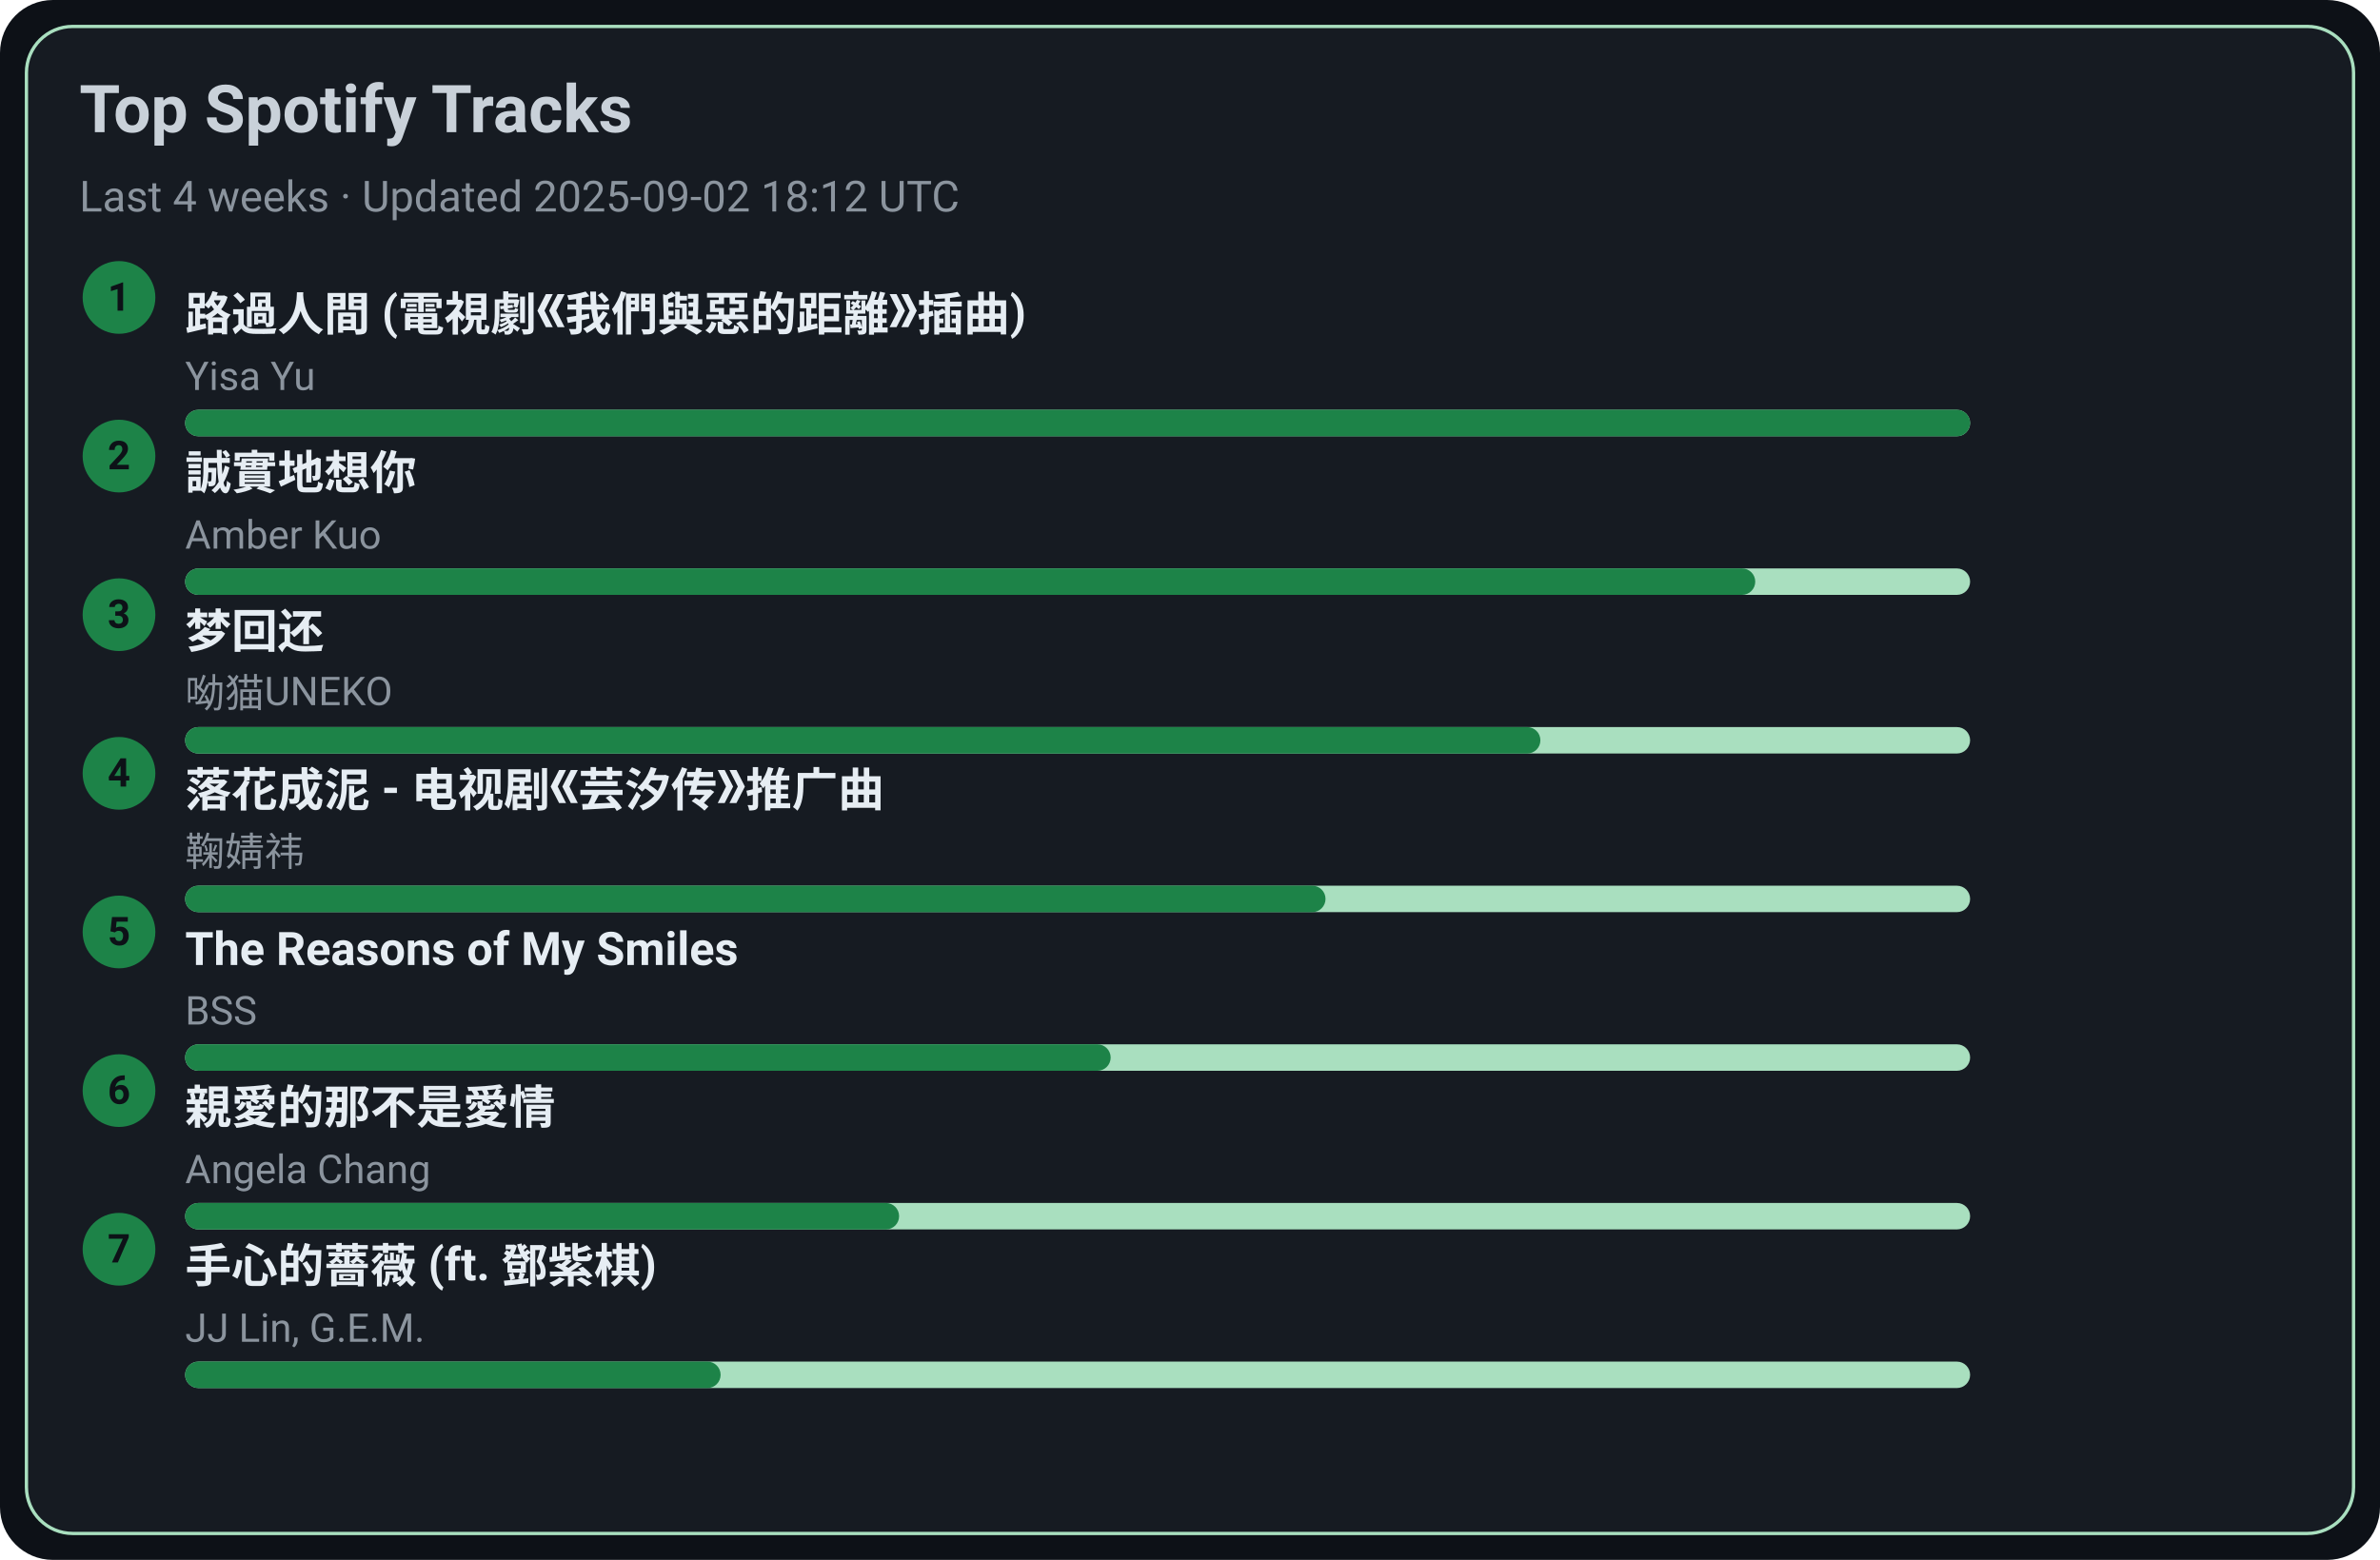
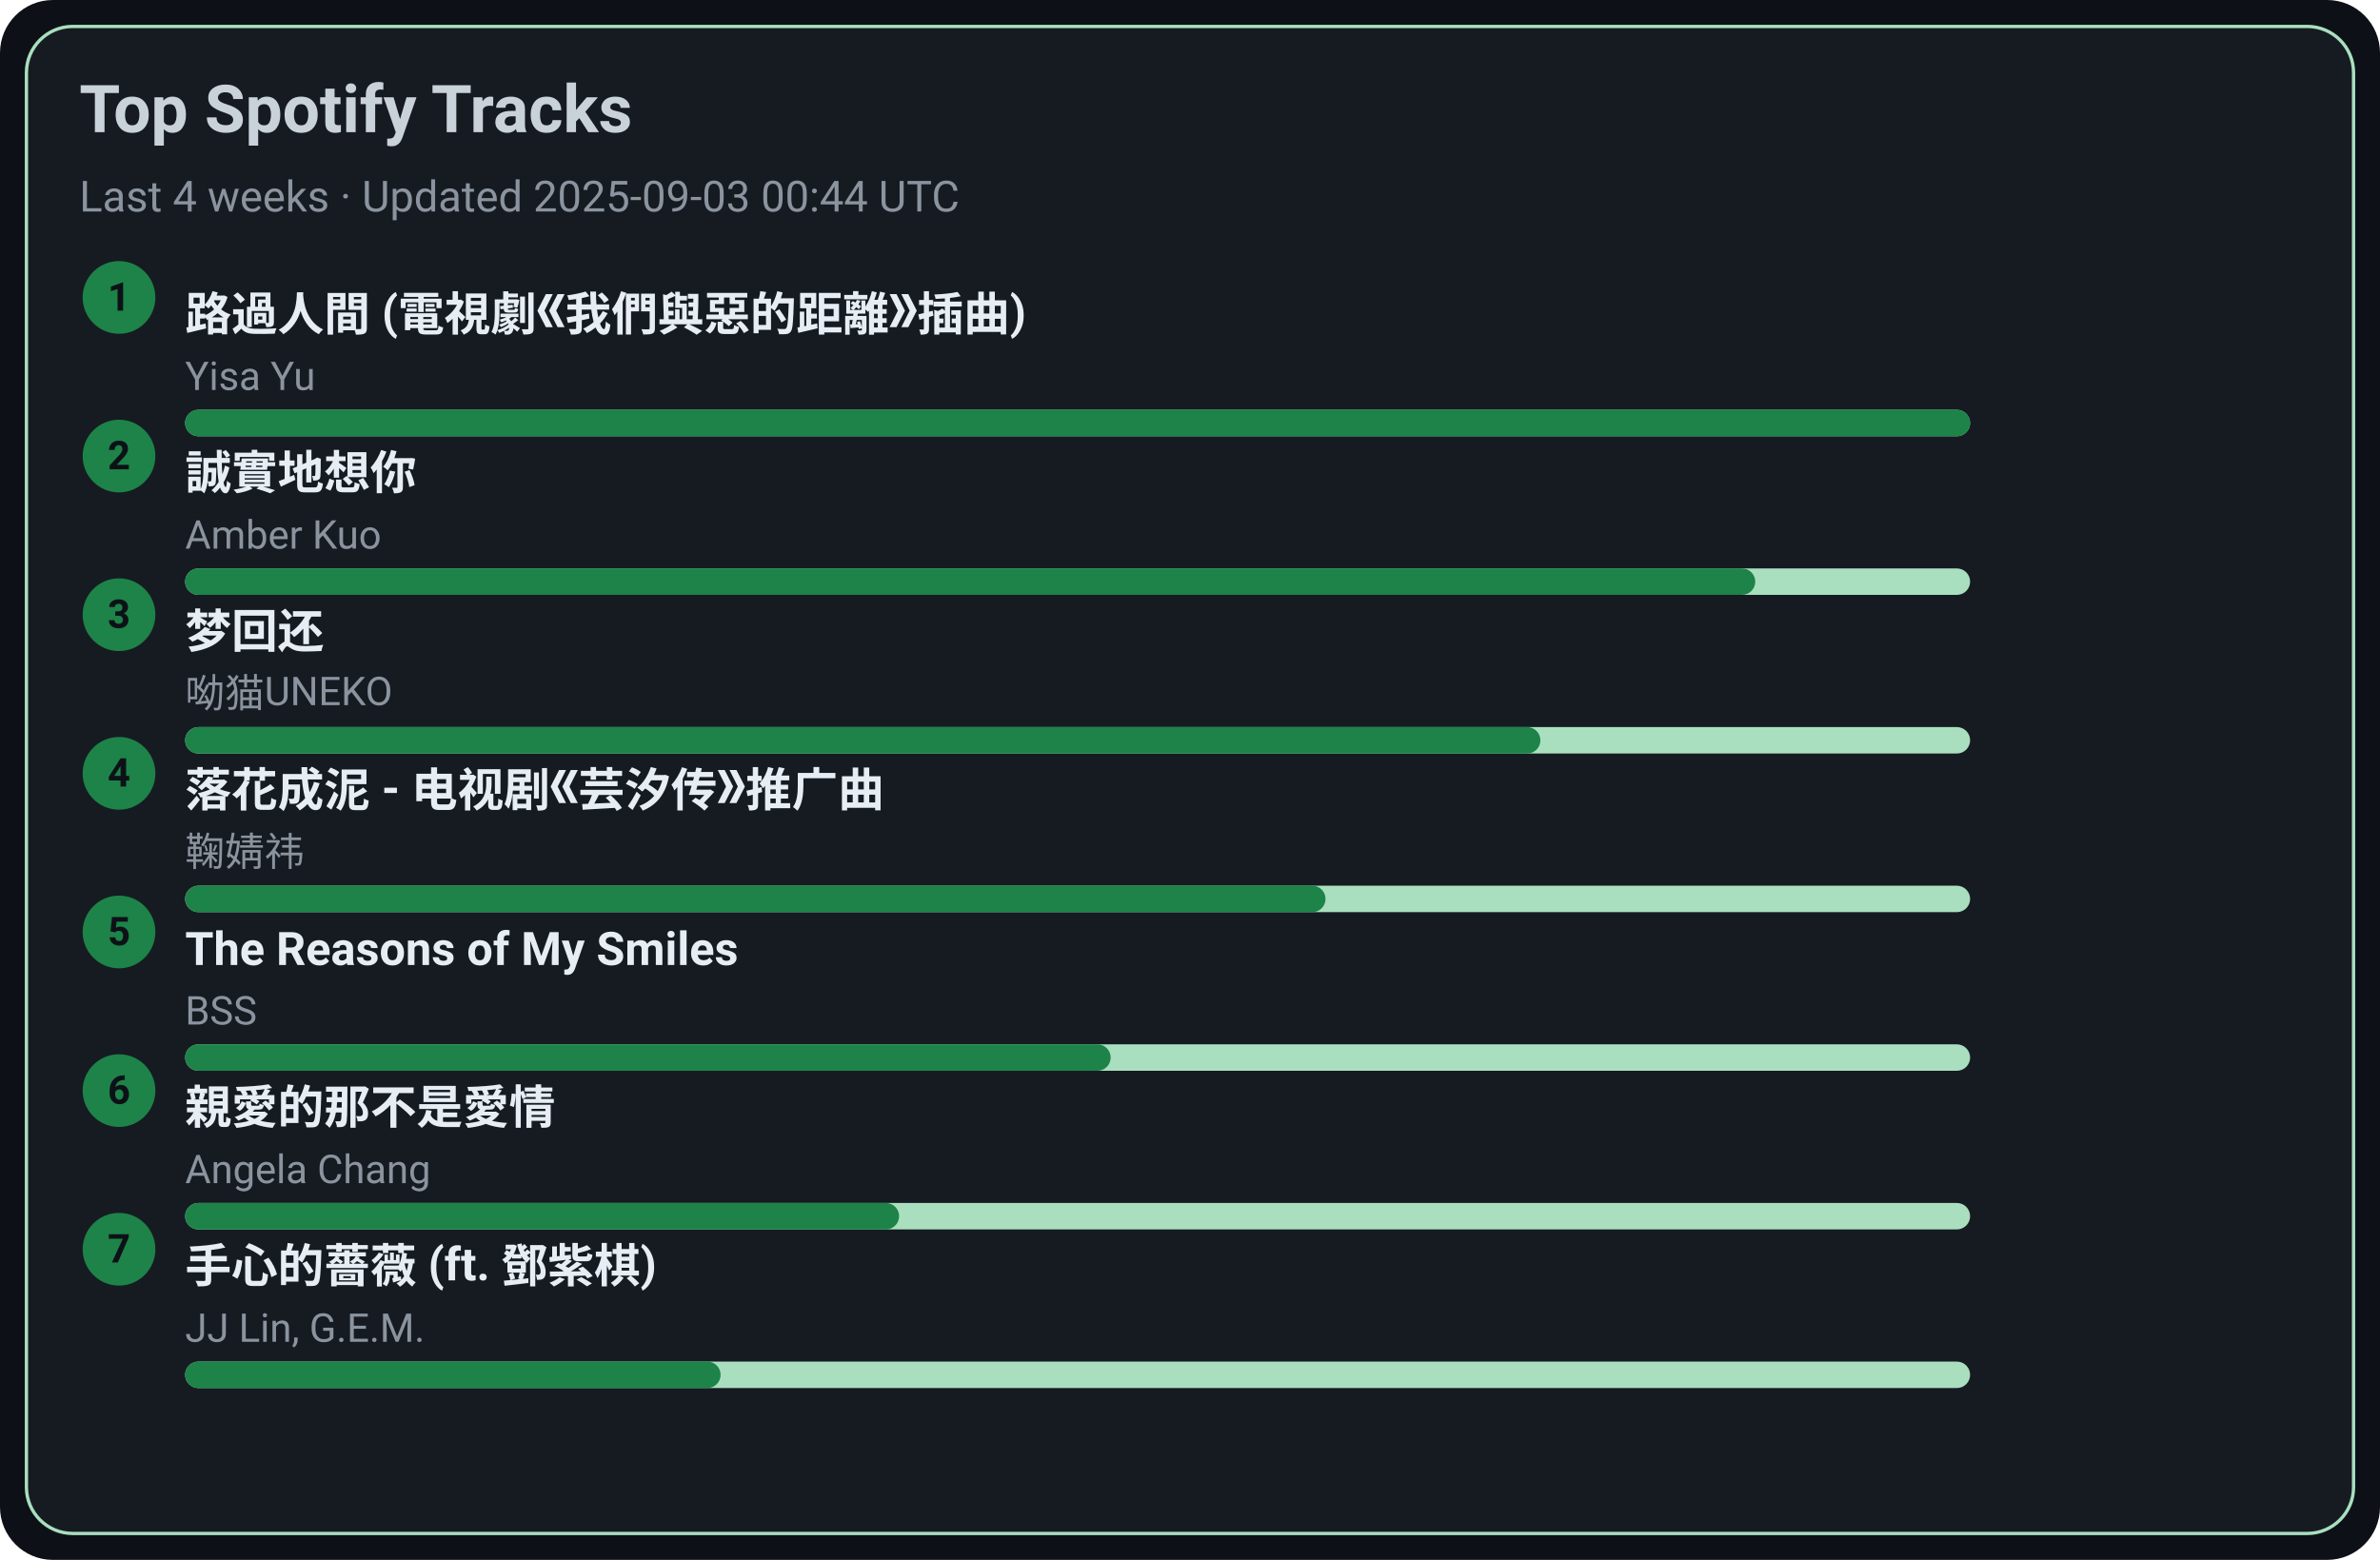
<svg xmlns="http://www.w3.org/2000/svg" width="720" height="472" viewBox="0 0 720 472">
  <style>text{font-family:-apple-system,BlinkMacSystemFont,Segoe UI,Roboto,Ubuntu,Helvetica Neue,Arial,Noto Sans,sans-serif}</style>
  <rect width="720" height="472" rx="16" fill="#0d1117" />
  <rect x="8" y="8" width="704" height="456" rx="14" fill="#161b22" stroke="#A9DFBF" />
  <text x="24" y="40" font-size="20" fill="#c9d1d9" font-weight="600">Top Spotify Tracks</text>
-   <text x="24" y="64" font-size="13" fill="#8b949e">Last 4 weeks · Updated 2025-09-02 18:12 UTC</text>
+   <text x="24" y="64" font-size="13" fill="#8b949e">Last 4 weeks · Updated 2025-09-03 00:44 UTC</text>
  <circle cx="36" cy="90" r="11" fill="#1D8348" />
  <text x="36" y="94" text-anchor="middle" font-size="12" fill="#0d1117" font-weight="700">1</text>
  <a href="https://open.spotify.com/track/1ZSleGniKMWNrWvK5cGALO" target="_blank" rel="noopener noreferrer">
    <text x="56" y="100" font-size="14" fill="#e6edf3" font-weight="600">路過人間 (電視劇《我們與惡的距離》插曲)</text>
  </a>
  <text x="56" y="118" font-size="12" fill="#8b949e">Yisa Yu</text>
  <rect x="56" y="124" width="540" height="8" rx="4" fill="#A9DFBF" />
  <rect x="56" y="124" width="540" height="8" rx="4" fill="#1D8348" />
  <circle cx="36" cy="138" r="11" fill="#1D8348" />
  <text x="36" y="142" text-anchor="middle" font-size="12" fill="#0d1117" font-weight="700">2</text>
  <a href="https://open.spotify.com/track/1SPZzj8QzOwZoAGKXMGLGJ" target="_blank" rel="noopener noreferrer">
    <text x="56" y="148" font-size="14" fill="#e6edf3" font-weight="600">誠實地想你</text>
  </a>
  <text x="56" y="166" font-size="12" fill="#8b949e">Amber Kuo</text>
  <rect x="56" y="172" width="540" height="8" rx="4" fill="#A9DFBF" />
  <rect x="56" y="172" width="475" height="8" rx="4" fill="#1D8348" />
  <circle cx="36" cy="186" r="11" fill="#1D8348" />
  <text x="36" y="190" text-anchor="middle" font-size="12" fill="#0d1117" font-weight="700">3</text>
  <a href="https://open.spotify.com/track/6jTK3YxlFysC8g0Ye9tbPK" target="_blank" rel="noopener noreferrer">
    <text x="56" y="196" font-size="14" fill="#e6edf3" font-weight="600">梦回还</text>
  </a>
  <text x="56" y="214" font-size="12" fill="#8b949e">呦猫UNEKO</text>
  <rect x="56" y="220" width="540" height="8" rx="4" fill="#A9DFBF" />
  <rect x="56" y="220" width="410" height="8" rx="4" fill="#1D8348" />
  <circle cx="36" cy="234" r="11" fill="#1D8348" />
  <text x="36" y="238" text-anchor="middle" font-size="12" fill="#0d1117" font-weight="700">4</text>
  <a href="https://open.spotify.com/track/3kOZsJz3crGIWWHeoCNa0O" target="_blank" rel="noopener noreferrer">
    <text x="56" y="244" font-size="14" fill="#e6edf3" font-weight="600">落花成泥 - 电视剧《芸汐传》推广曲</text>
  </a>
  <text x="56" y="262" font-size="12" fill="#8b949e">鞠婧祎</text>
  <rect x="56" y="268" width="540" height="8" rx="4" fill="#A9DFBF" />
  <rect x="56" y="268" width="345" height="8" rx="4" fill="#1D8348" />
  <circle cx="36" cy="282" r="11" fill="#1D8348" />
  <text x="36" y="286" text-anchor="middle" font-size="12" fill="#0d1117" font-weight="700">5</text>
  <a href="https://open.spotify.com/track/1amowbJ9HHFFSFdg2ubM7G" target="_blank" rel="noopener noreferrer">
    <text x="56" y="292" font-size="14" fill="#e6edf3" font-weight="600">The Reasons of My Smiles</text>
  </a>
  <text x="56" y="310" font-size="12" fill="#8b949e">BSS</text>
  <rect x="56" y="316" width="540" height="8" rx="4" fill="#A9DFBF" />
  <rect x="56" y="316" width="280" height="8" rx="4" fill="#1D8348" />
  <circle cx="36" cy="330" r="11" fill="#1D8348" />
  <text x="36" y="334" text-anchor="middle" font-size="12" fill="#0d1117" font-weight="700">6</text>
  <a href="https://open.spotify.com/track/1MAv2SJPGVVDHyFlhflmYR" target="_blank" rel="noopener noreferrer">
    <text x="56" y="340" font-size="14" fill="#e6edf3" font-weight="600">親愛的那不是愛情</text>
  </a>
  <text x="56" y="358" font-size="12" fill="#8b949e">Angela Chang</text>
  <rect x="56" y="364" width="540" height="8" rx="4" fill="#A9DFBF" />
  <rect x="56" y="364" width="216" height="8" rx="4" fill="#1D8348" />
  <circle cx="36" cy="378" r="11" fill="#1D8348" />
  <text x="36" y="382" text-anchor="middle" font-size="12" fill="#0d1117" font-weight="700">7</text>
  <a href="https://open.spotify.com/track/0w0u6SaUF3mtxMX0Dohnud" target="_blank" rel="noopener noreferrer">
    <text x="56" y="388" font-size="14" fill="#e6edf3" font-weight="600">手心的薔薇 (ft. 鄧紫棋)</text>
  </a>
  <text x="56" y="406" font-size="12" fill="#8b949e">JJ Lin, G.E.M.</text>
  <rect x="56" y="412" width="540" height="8" rx="4" fill="#A9DFBF" />
  <rect x="56" y="412" width="162" height="8" rx="4" fill="#1D8348" />
</svg>
